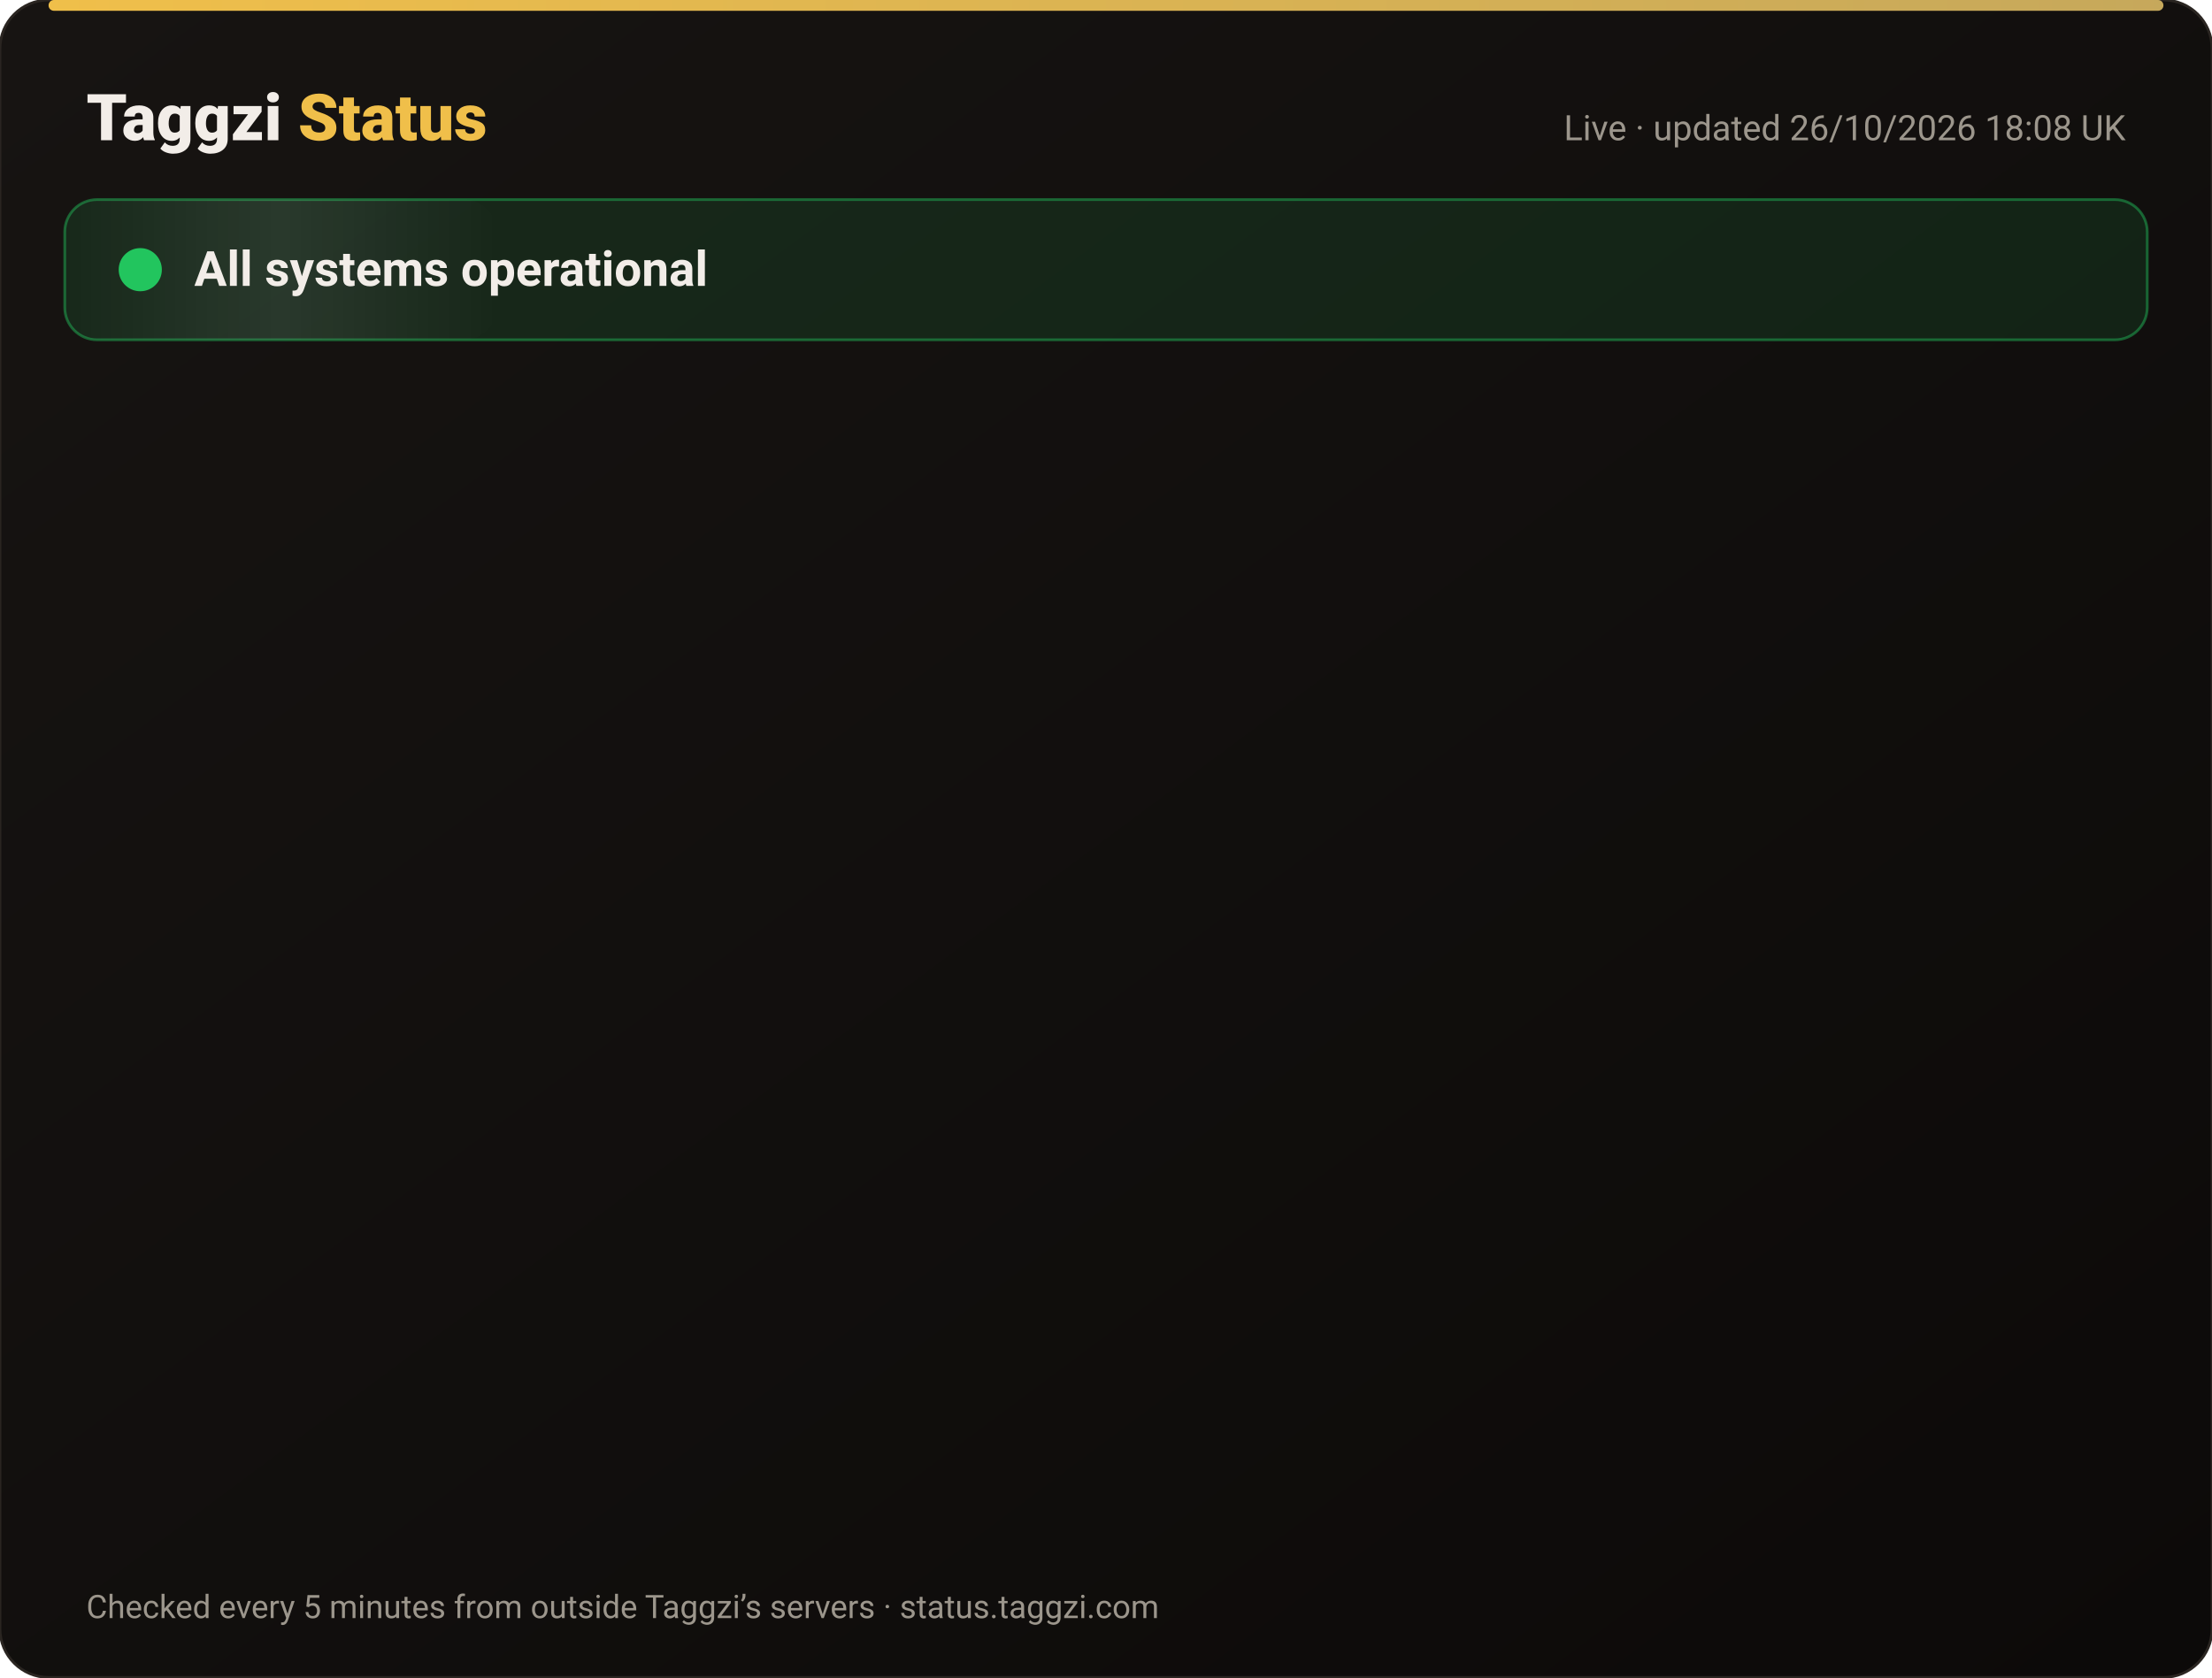
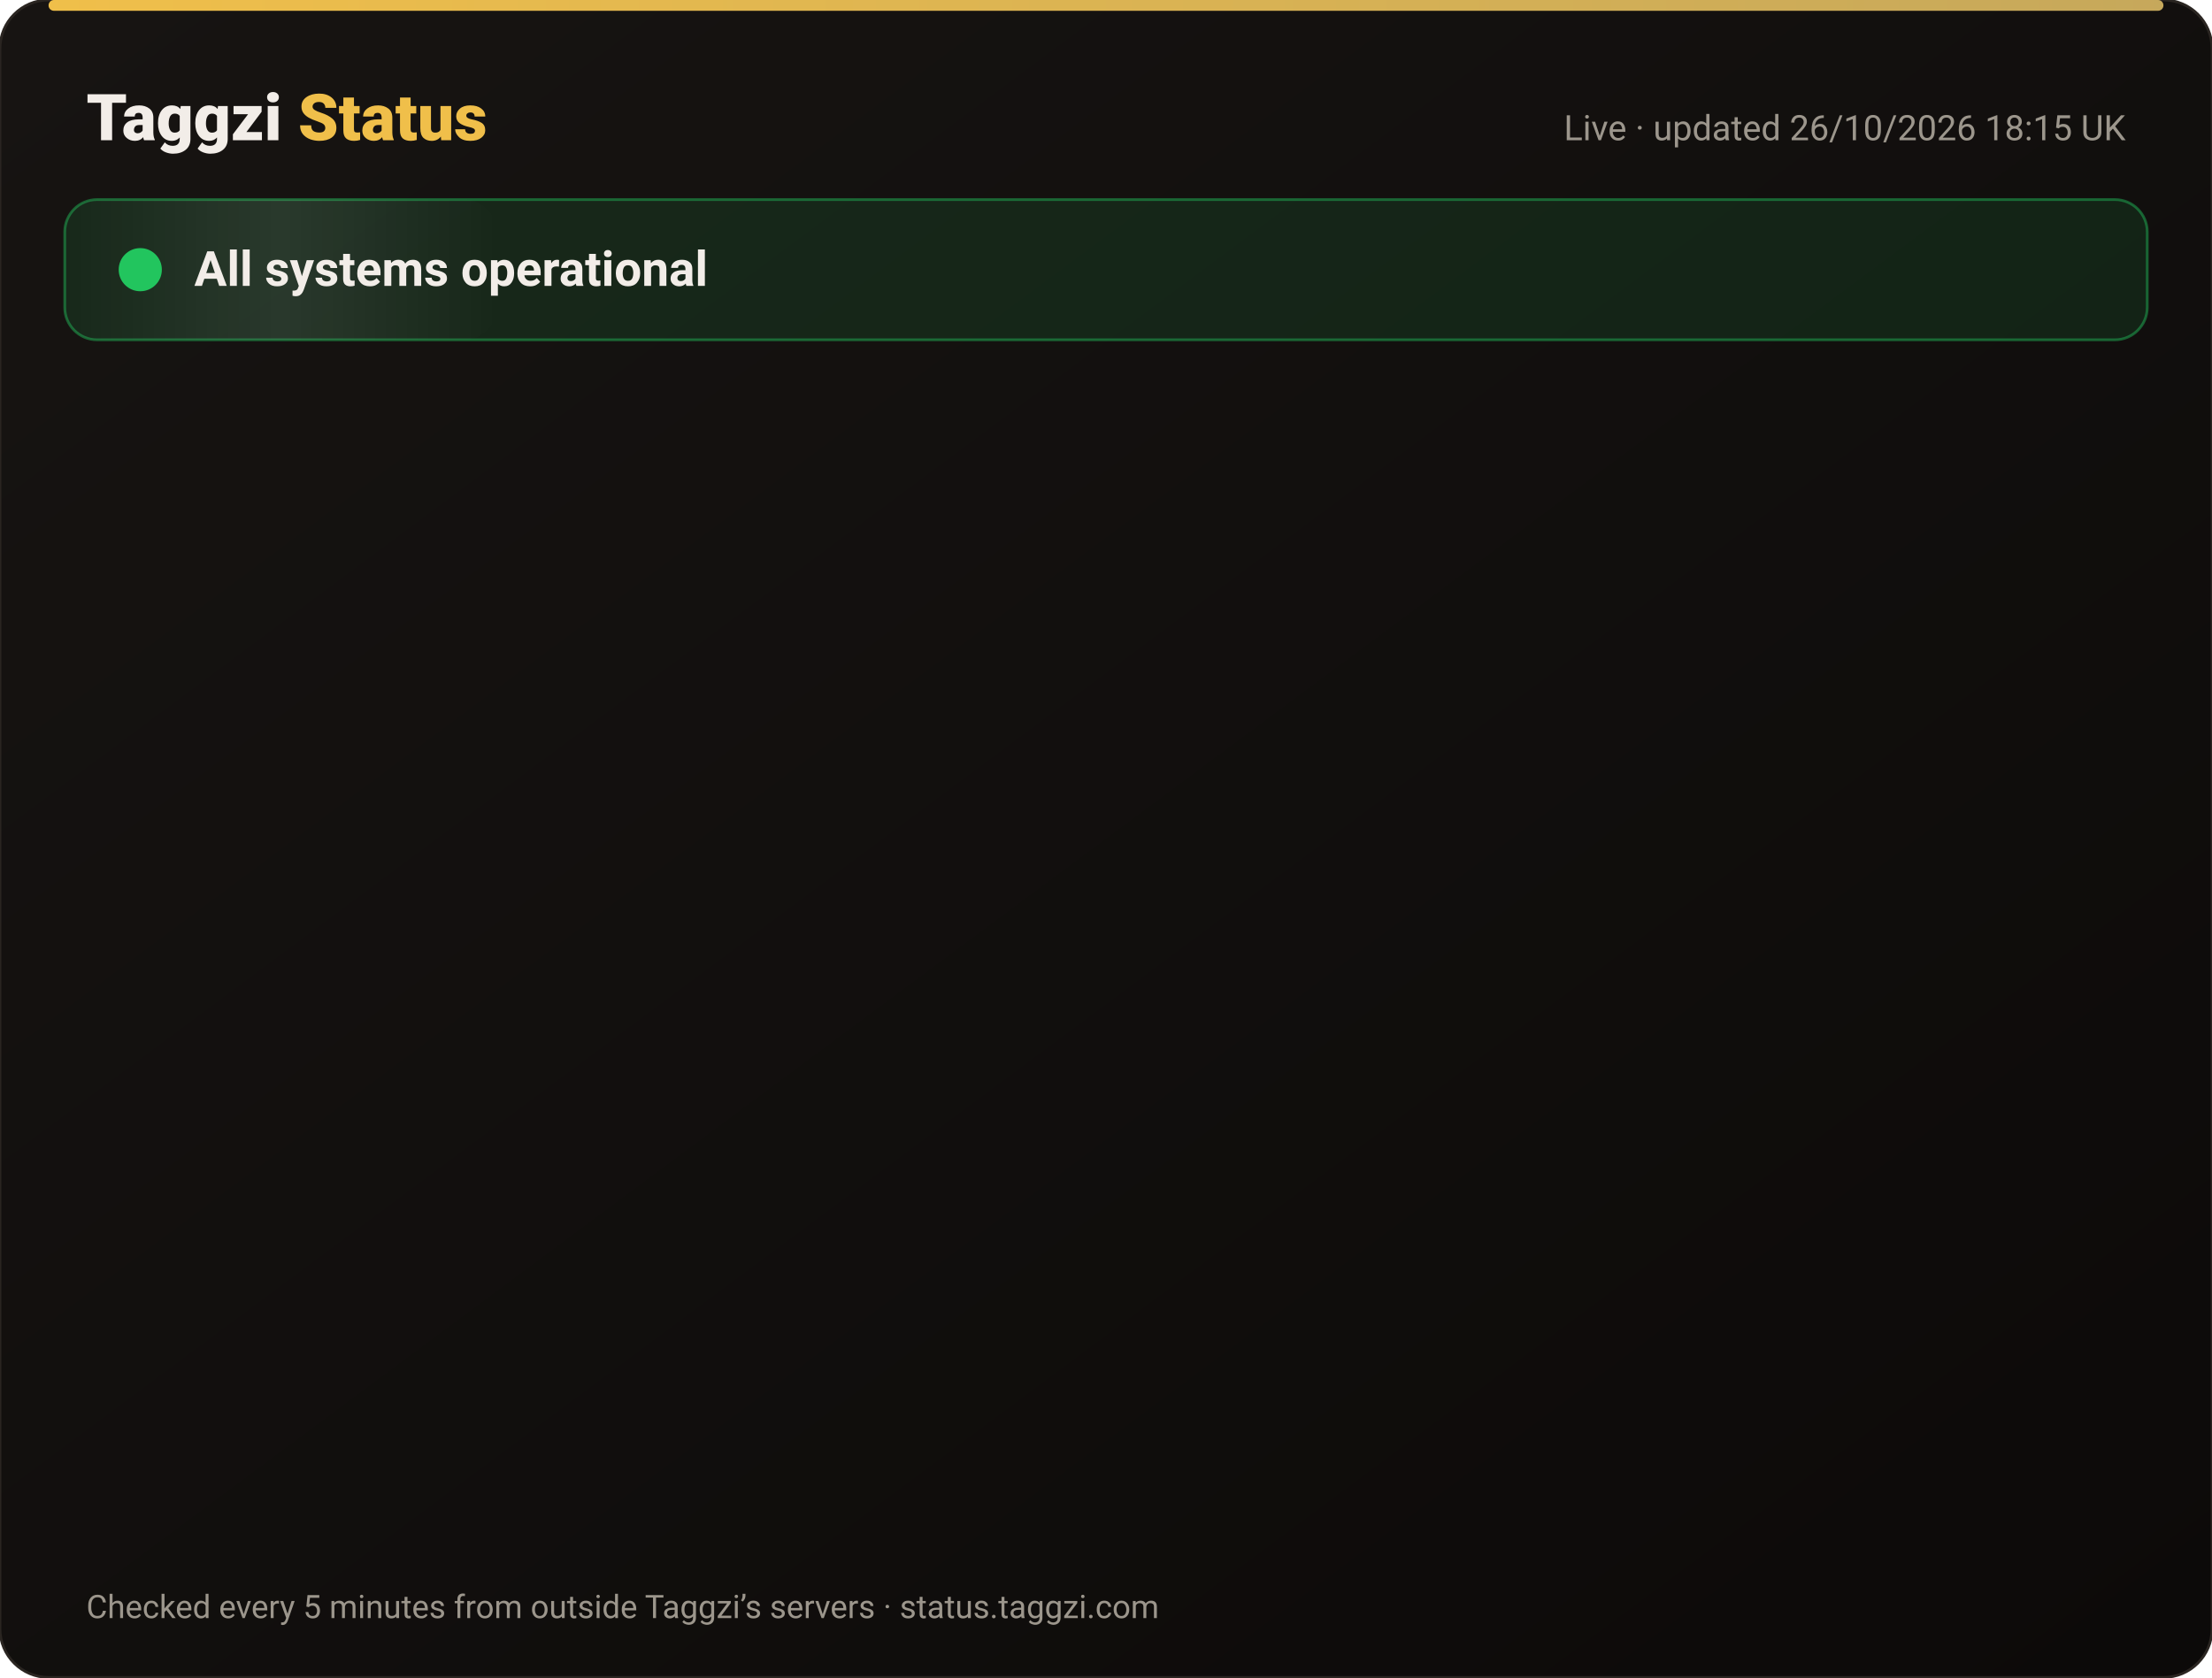
<svg xmlns="http://www.w3.org/2000/svg" width="820" height="622" viewBox="0 0 820 622" font-family="-apple-system,Segoe UI,Roboto,Helvetica,Arial,sans-serif">
  <defs>
    <linearGradient id="bg" x1="0" y1="0" x2="1" y2="1">
      <stop offset="0" stop-color="#171412" />
      <stop offset="1" stop-color="#0C0A09" />
    </linearGradient>
    <linearGradient id="gold" x1="0" x2="1">
      <stop offset="0" stop-color="#F0BF4A" />
      <stop offset="1" stop-color="#c6a85b" />
    </linearGradient>
    <linearGradient id="shine" x1="0" x2="1">
      <stop offset="0" stop-color="#fff" stop-opacity="0" />
      <stop offset=".5" stop-color="#fff" stop-opacity=".08" />
      <stop offset="1" stop-color="#fff" stop-opacity="0" />
    </linearGradient>
  </defs>
  <rect width="820" height="622" rx="18" fill="url(#bg)" stroke="#2a2521" />
  <rect x="18" y="0" width="784" height="4" rx="2" fill="url(#gold)" />
  <text x="32" y="52" font-size="24" font-weight="800" fill="#F2EDE8">Taggzi <tspan fill="#F0BF4A">Status</tspan>
  </text>
-   <text x="788" y="52" font-size="13" fill="#9C968C" text-anchor="end">Live · updated 26/10/2026 18:08 UK</text>
+   <text x="788" y="52" font-size="13" fill="#9C968C" text-anchor="end">Live · updated 26/10/2026 18:15 UK</text>
  <rect x="24" y="74" width="772" height="52" rx="12" fill="#22c55e" fill-opacity=".12" stroke="#22c55e" stroke-opacity=".45" />
  <rect x="24" y="74" width="160" height="52" rx="12" fill="url(#shine)">
    <animate attributeName="x" from="-160" to="820" dur="4s" repeatCount="indefinite" />
  </rect>
  <circle cx="52" cy="100" r="7" fill="#22c55e" />
  <circle cx="52" cy="100" r="7" fill="none" stroke="#22c55e" stroke-width="2">
    <animate attributeName="r" values="7;15;7" dur="2s" repeatCount="indefinite" />
    <animate attributeName="opacity" values=".9;0;.9" dur="2s" repeatCount="indefinite" />
  </circle>
  <text x="72" y="106" font-size="18" font-weight="700" fill="#F2EDE8">All systems operational</text>
  <g opacity="0">
    <animate attributeName="opacity" from="0" to="1" begin="0.00s" dur=".6s" fill="freeze" />
    <line x1="32" y1="188" x2="788" y2="188" stroke="#2a2521" />
    <circle cx="44" cy="166" r="6" fill="#22c55e">
      <animate attributeName="opacity" values="1;.45;1" dur="2.4s" begin="0.00s" repeatCount="indefinite" />
    </circle>
    <text x="62" y="171" font-size="15" font-weight="650" fill="#F2EDE8">Website</text>
    <text x="630" y="171" font-size="13" fill="#9C968C" text-anchor="end">99.97% uptime</text>
    <rect x="648" y="154" width="140" height="24" rx="12" fill="#22c55e" fill-opacity=".14" stroke="#22c55e" stroke-opacity=".5" />
    <text x="718" y="171" font-size="12" font-weight="700" fill="#22c55e" text-anchor="middle">Operational</text>
  </g>
  <g opacity="0">
    <animate attributeName="opacity" from="0" to="1" begin="0.15s" dur=".6s" fill="freeze" />
    <line x1="32" y1="234" x2="788" y2="234" stroke="#2a2521" />
    <circle cx="44" cy="212" r="6" fill="#22c55e">
      <animate attributeName="opacity" values="1;.45;1" dur="2.4s" begin="0.15s" repeatCount="indefinite" />
    </circle>
    <text x="62" y="217" font-size="15" font-weight="650" fill="#F2EDE8">Tag scans</text>
    <text x="630" y="217" font-size="13" fill="#9C968C" text-anchor="end">99.97% uptime</text>
    <rect x="648" y="200" width="140" height="24" rx="12" fill="#22c55e" fill-opacity=".14" stroke="#22c55e" stroke-opacity=".5" />
    <text x="718" y="217" font-size="12" font-weight="700" fill="#22c55e" text-anchor="middle">Operational</text>
  </g>
  <g opacity="0">
    <animate attributeName="opacity" from="0" to="1" begin="0.30s" dur=".6s" fill="freeze" />
    <line x1="32" y1="280" x2="788" y2="280" stroke="#2a2521" />
    <circle cx="44" cy="258" r="6" fill="#22c55e">
      <animate attributeName="opacity" values="1;.45;1" dur="2.4s" begin="0.30s" repeatCount="indefinite" />
    </circle>
    <text x="62" y="263" font-size="15" font-weight="650" fill="#F2EDE8">Manual tag lookup</text>
    <text x="630" y="263" font-size="13" fill="#9C968C" text-anchor="end">99.97% uptime</text>
    <rect x="648" y="246" width="140" height="24" rx="12" fill="#22c55e" fill-opacity=".14" stroke="#22c55e" stroke-opacity=".5" />
    <text x="718" y="263" font-size="12" font-weight="700" fill="#22c55e" text-anchor="middle">Operational</text>
  </g>
  <g opacity="0">
    <animate attributeName="opacity" from="0" to="1" begin="0.45s" dur=".6s" fill="freeze" />
    <line x1="32" y1="326" x2="788" y2="326" stroke="#2a2521" />
    <circle cx="44" cy="304" r="6" fill="#22c55e">
      <animate attributeName="opacity" values="1;.45;1" dur="2.4s" begin="0.45s" repeatCount="indefinite" />
    </circle>
    <text x="62" y="309" font-size="15" font-weight="650" fill="#F2EDE8">App &amp; login</text>
    <text x="630" y="309" font-size="13" fill="#9C968C" text-anchor="end">99.97% uptime</text>
    <rect x="648" y="292" width="140" height="24" rx="12" fill="#22c55e" fill-opacity=".14" stroke="#22c55e" stroke-opacity=".5" />
    <text x="718" y="309" font-size="12" font-weight="700" fill="#22c55e" text-anchor="middle">Operational</text>
  </g>
  <g opacity="0">
    <animate attributeName="opacity" from="0" to="1" begin="0.60s" dur=".6s" fill="freeze" />
    <line x1="32" y1="372" x2="788" y2="372" stroke="#2a2521" />
    <circle cx="44" cy="350" r="6" fill="#22c55e">
      <animate attributeName="opacity" values="1;.45;1" dur="2.4s" begin="0.60s" repeatCount="indefinite" />
    </circle>
    <text x="62" y="355" font-size="15" font-weight="650" fill="#F2EDE8">Community alerts</text>
    <text x="630" y="355" font-size="13" fill="#9C968C" text-anchor="end">99.97% uptime</text>
    <rect x="648" y="338" width="140" height="24" rx="12" fill="#22c55e" fill-opacity=".14" stroke="#22c55e" stroke-opacity=".5" />
    <text x="718" y="355" font-size="12" font-weight="700" fill="#22c55e" text-anchor="middle">Operational</text>
  </g>
  <g opacity="0">
    <animate attributeName="opacity" from="0" to="1" begin="0.75s" dur=".6s" fill="freeze" />
    <line x1="32" y1="418" x2="788" y2="418" stroke="#2a2521" />
    <circle cx="44" cy="396" r="6" fill="#22c55e">
      <animate attributeName="opacity" values="1;.45;1" dur="2.4s" begin="0.75s" repeatCount="indefinite" />
    </circle>
    <text x="62" y="401" font-size="15" font-weight="650" fill="#F2EDE8">Private calling</text>
    <text x="630" y="401" font-size="13" fill="#9C968C" text-anchor="end">99.97% uptime</text>
    <rect x="648" y="384" width="140" height="24" rx="12" fill="#22c55e" fill-opacity=".14" stroke="#22c55e" stroke-opacity=".5" />
    <text x="718" y="401" font-size="12" font-weight="700" fill="#22c55e" text-anchor="middle">Operational</text>
  </g>
  <g opacity="0">
    <animate attributeName="opacity" from="0" to="1" begin="0.90s" dur=".6s" fill="freeze" />
    <line x1="32" y1="464" x2="788" y2="464" stroke="#2a2521" />
    <circle cx="44" cy="442" r="6" fill="#22c55e">
      <animate attributeName="opacity" values="1;.45;1" dur="2.4s" begin="0.90s" repeatCount="indefinite" />
    </circle>
    <text x="62" y="447" font-size="15" font-weight="650" fill="#F2EDE8">Payments</text>
    <text x="630" y="447" font-size="13" fill="#9C968C" text-anchor="end">99.96% uptime</text>
    <rect x="648" y="430" width="140" height="24" rx="12" fill="#22c55e" fill-opacity=".14" stroke="#22c55e" stroke-opacity=".5" />
    <text x="718" y="447" font-size="12" font-weight="700" fill="#22c55e" text-anchor="middle">Operational</text>
  </g>
  <g opacity="0">
    <animate attributeName="opacity" from="0" to="1" begin="1.05s" dur=".6s" fill="freeze" />
    <line x1="32" y1="510" x2="788" y2="510" stroke="#2a2521" />
    <circle cx="44" cy="488" r="6" fill="#22c55e">
      <animate attributeName="opacity" values="1;.45;1" dur="2.4s" begin="1.05s" repeatCount="indefinite" />
    </circle>
    <text x="62" y="493" font-size="15" font-weight="650" fill="#F2EDE8">Email &amp; support</text>
    <text x="630" y="493" font-size="13" fill="#9C968C" text-anchor="end">99.97% uptime</text>
    <rect x="648" y="476" width="140" height="24" rx="12" fill="#22c55e" fill-opacity=".14" stroke="#22c55e" stroke-opacity=".5" />
    <text x="718" y="493" font-size="12" font-weight="700" fill="#22c55e" text-anchor="middle">Operational</text>
  </g>
  <g opacity="0">
    <animate attributeName="opacity" from="0" to="1" begin="1.20s" dur=".6s" fill="freeze" />
    <line x1="32" y1="556" x2="788" y2="556" stroke="#2a2521" />
    <circle cx="44" cy="534" r="6" fill="#22c55e">
      <animate attributeName="opacity" values="1;.45;1" dur="2.4s" begin="1.20s" repeatCount="indefinite" />
    </circle>
    <text x="62" y="539" font-size="15" font-weight="650" fill="#F2EDE8">Secure connection (SSL)</text>
    <text x="630" y="539" font-size="13" fill="#9C968C" text-anchor="end">100.00% uptime</text>
    <rect x="648" y="522" width="140" height="24" rx="12" fill="#22c55e" fill-opacity=".14" stroke="#22c55e" stroke-opacity=".5" />
    <text x="718" y="539" font-size="12" font-weight="700" fill="#22c55e" text-anchor="middle">Operational</text>
  </g>
  <text x="32" y="600" font-size="12" fill="#9C968C">Checked every 5 minutes from outside Taggzi’s servers · status.taggzi.com</text>
</svg>
